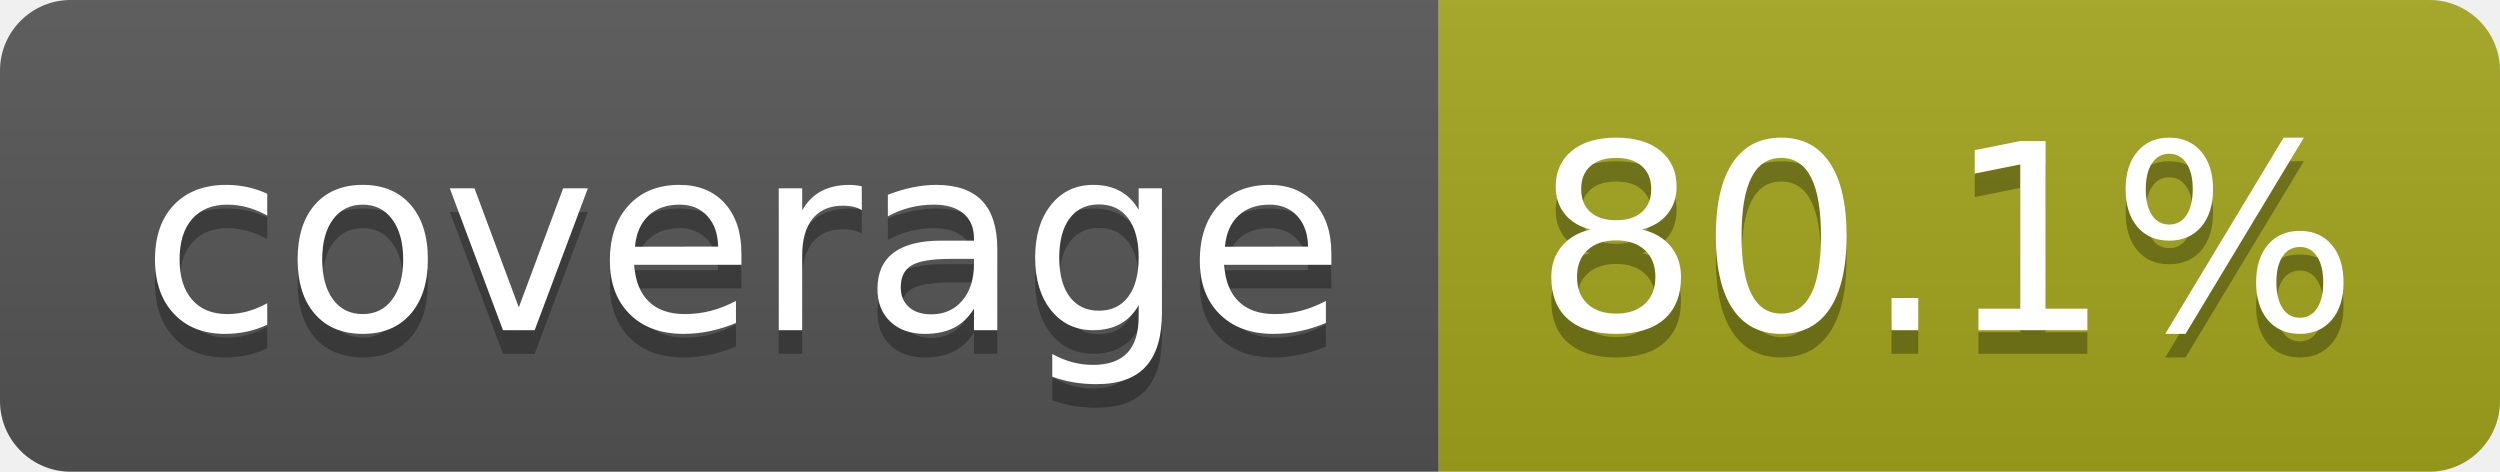
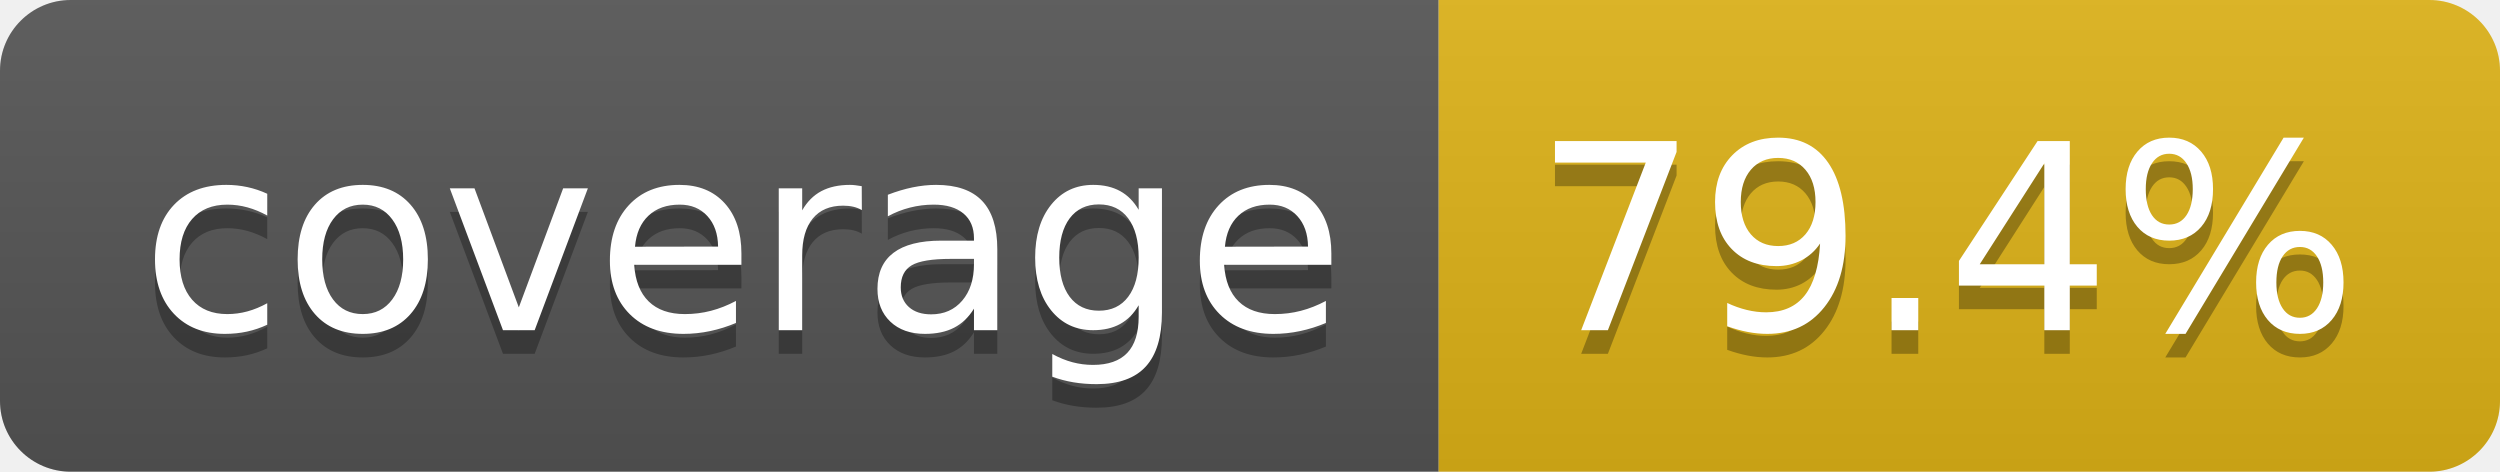
- <svg xmlns="http://www.w3.org/2000/svg" width="106" height="20" role="img" aria-label="coverage: 80.1%">
+ <svg xmlns="http://www.w3.org/2000/svg" width="106" height="20" role="img" aria-label="coverage: 79.4%">
  <linearGradient id="s" x2="0" y2="100%">
    <stop offset="0" stop-color="#bbb" stop-opacity=".1" />
    <stop offset="1" stop-opacity=".1" />
  </linearGradient>
  <clipPath id="r">
    <rect width="106" height="20" rx="3" fill="#fff" />
  </clipPath>
  <g clip-path="url(#r)">
    <rect width="61" height="20" fill="#555" />
-     <rect x="61" width="45" height="20" fill="#a4a61d" />
+     <rect x="61" width="45" height="20" fill="#dfb317" />
    <rect width="106" height="20" fill="url(#s)" />
  </g>
  <g fill="#fff" text-anchor="middle" font-family="Verdana,Geneva,DejaVu Sans,sans-serif" text-rendering="geometricPrecision" font-size="110">
    <text aria-hidden="true" x="315" y="150" fill="#010101" fill-opacity=".3" transform="scale(.1)" textLength="510">coverage</text>
    <text x="315" y="140" transform="scale(.1)" fill="#fff" textLength="510">coverage</text>
-     <text aria-hidden="true" x="825" y="150" fill="#010101" fill-opacity=".3" transform="scale(.1)" textLength="350">80.1%</text>
-     <text x="825" y="140" transform="scale(.1)" fill="#fff" textLength="350">80.1%</text>
+     <text aria-hidden="true" x="825" y="150" fill="#010101" fill-opacity=".3" transform="scale(.1)" textLength="350">79.4%</text>
+     <text x="825" y="140" transform="scale(.1)" fill="#fff" textLength="350">79.4%</text>
  </g>
</svg>
